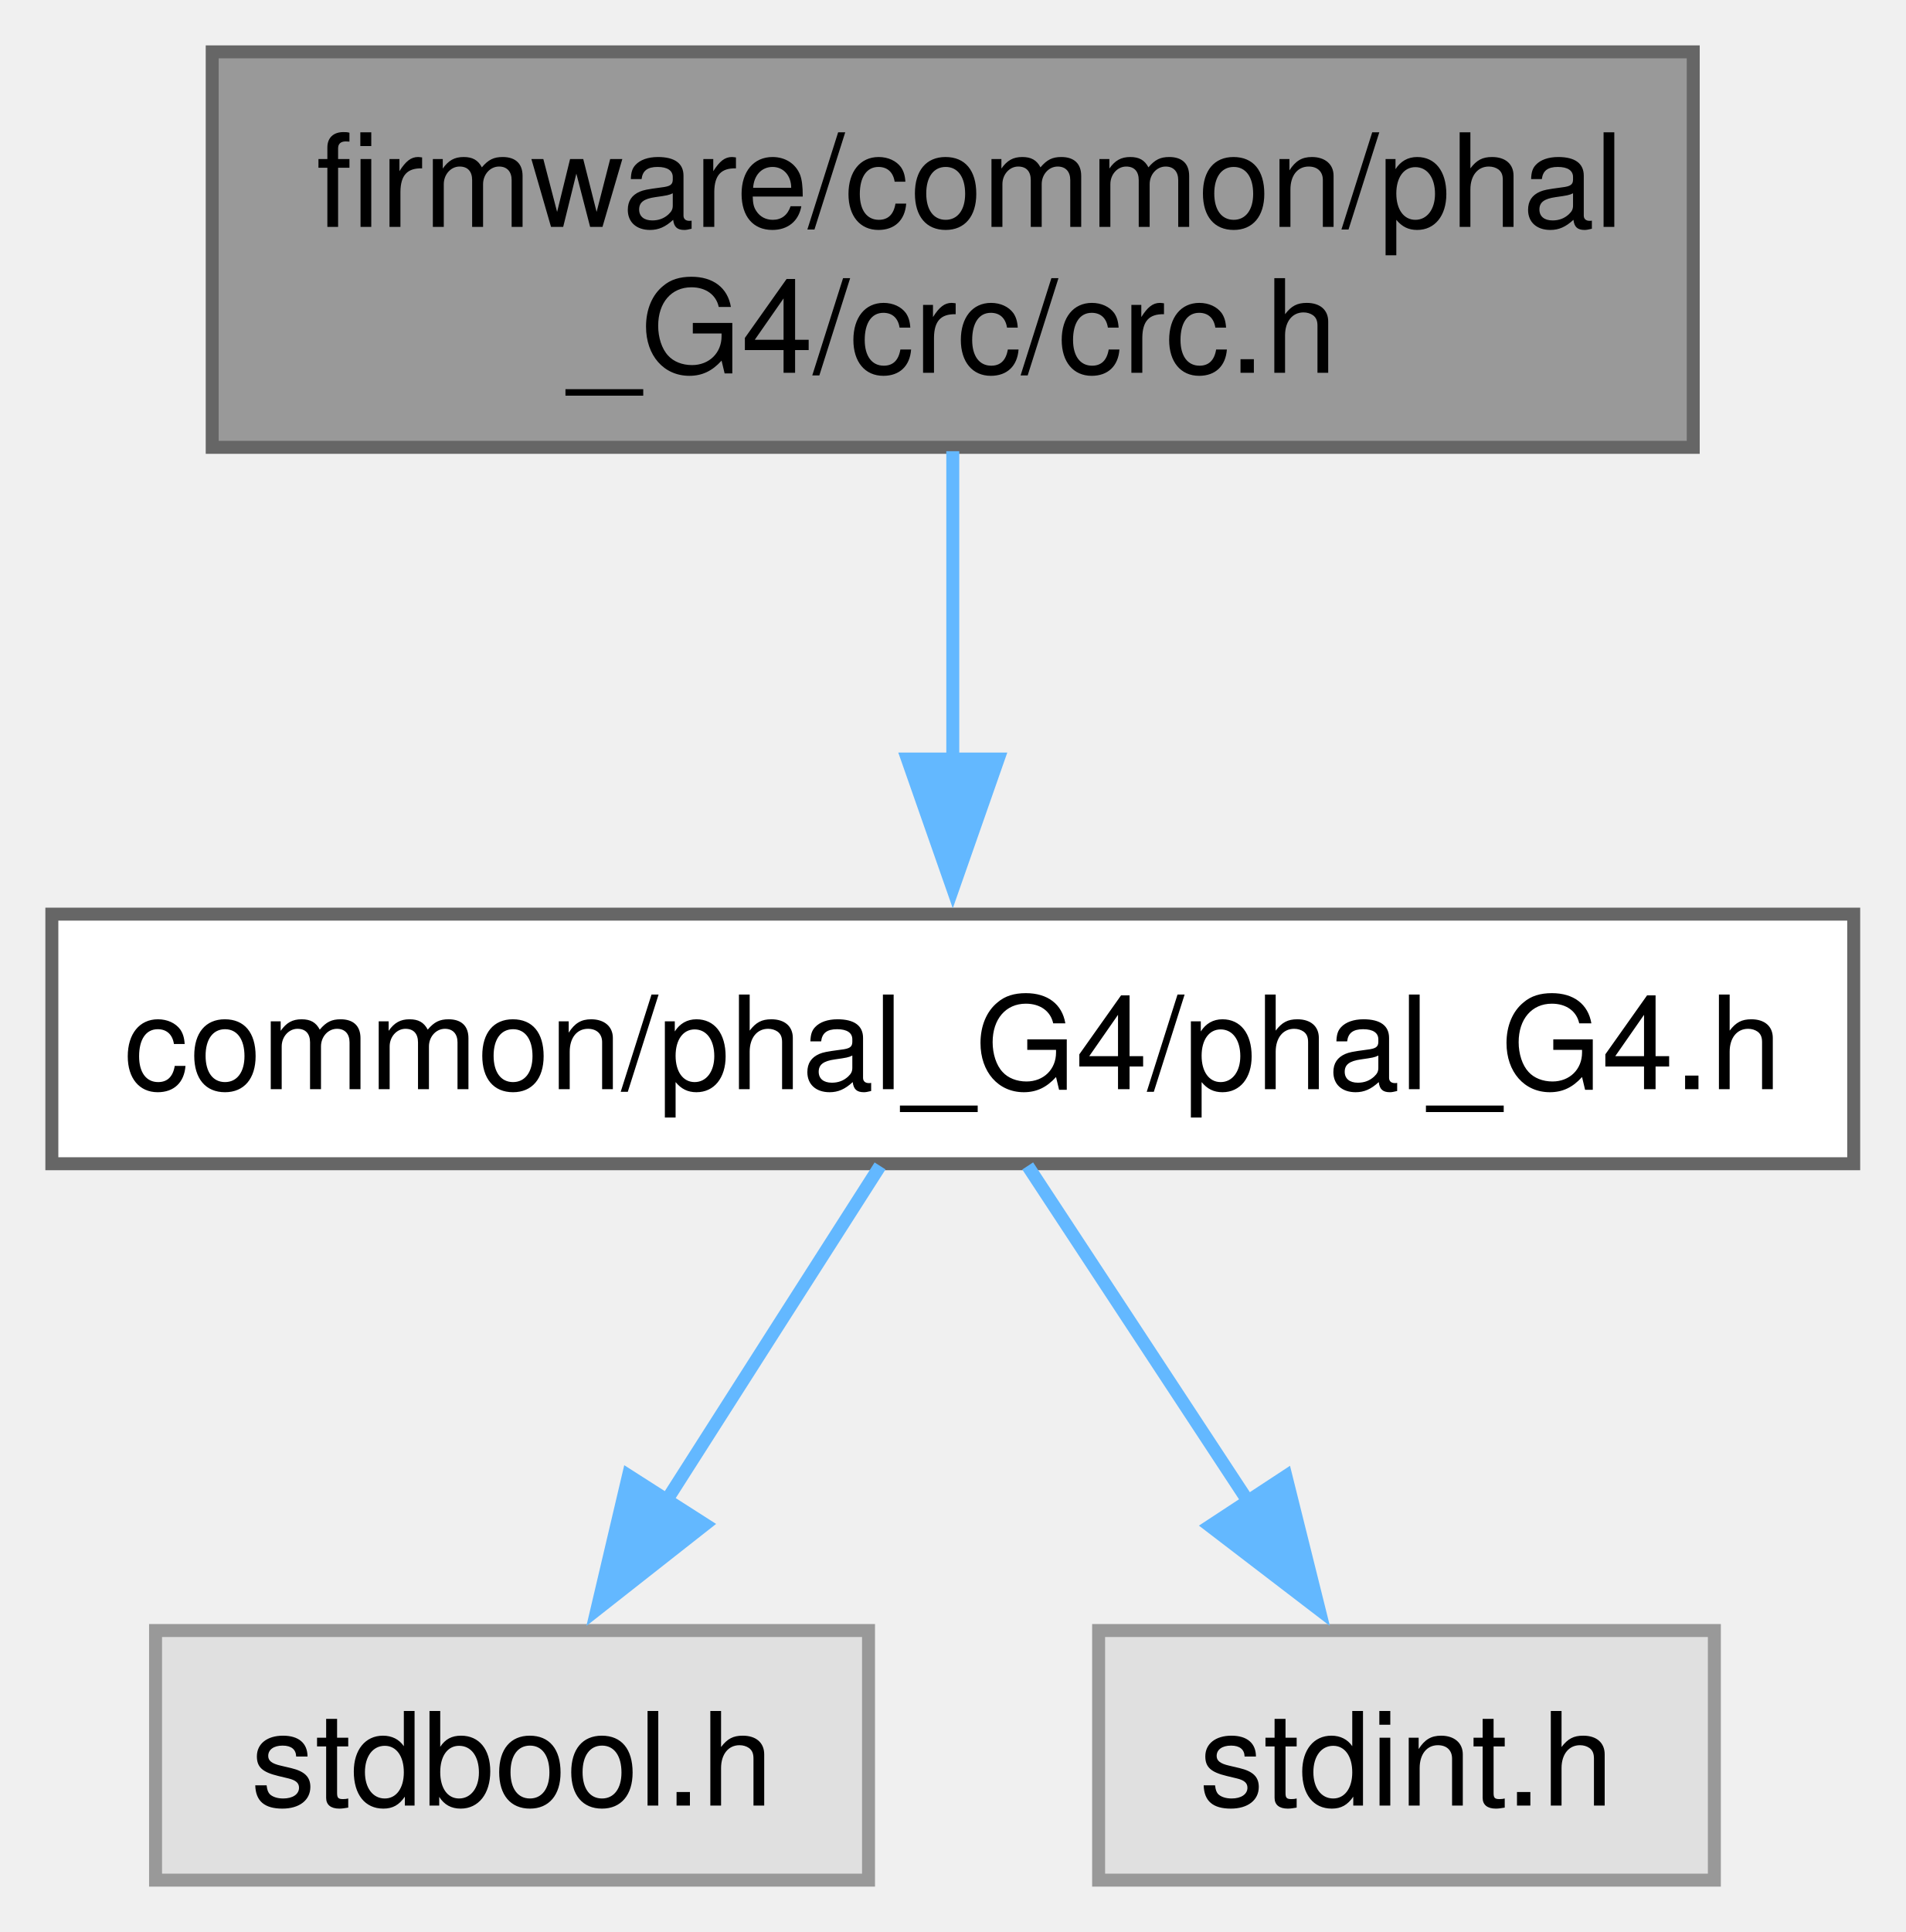
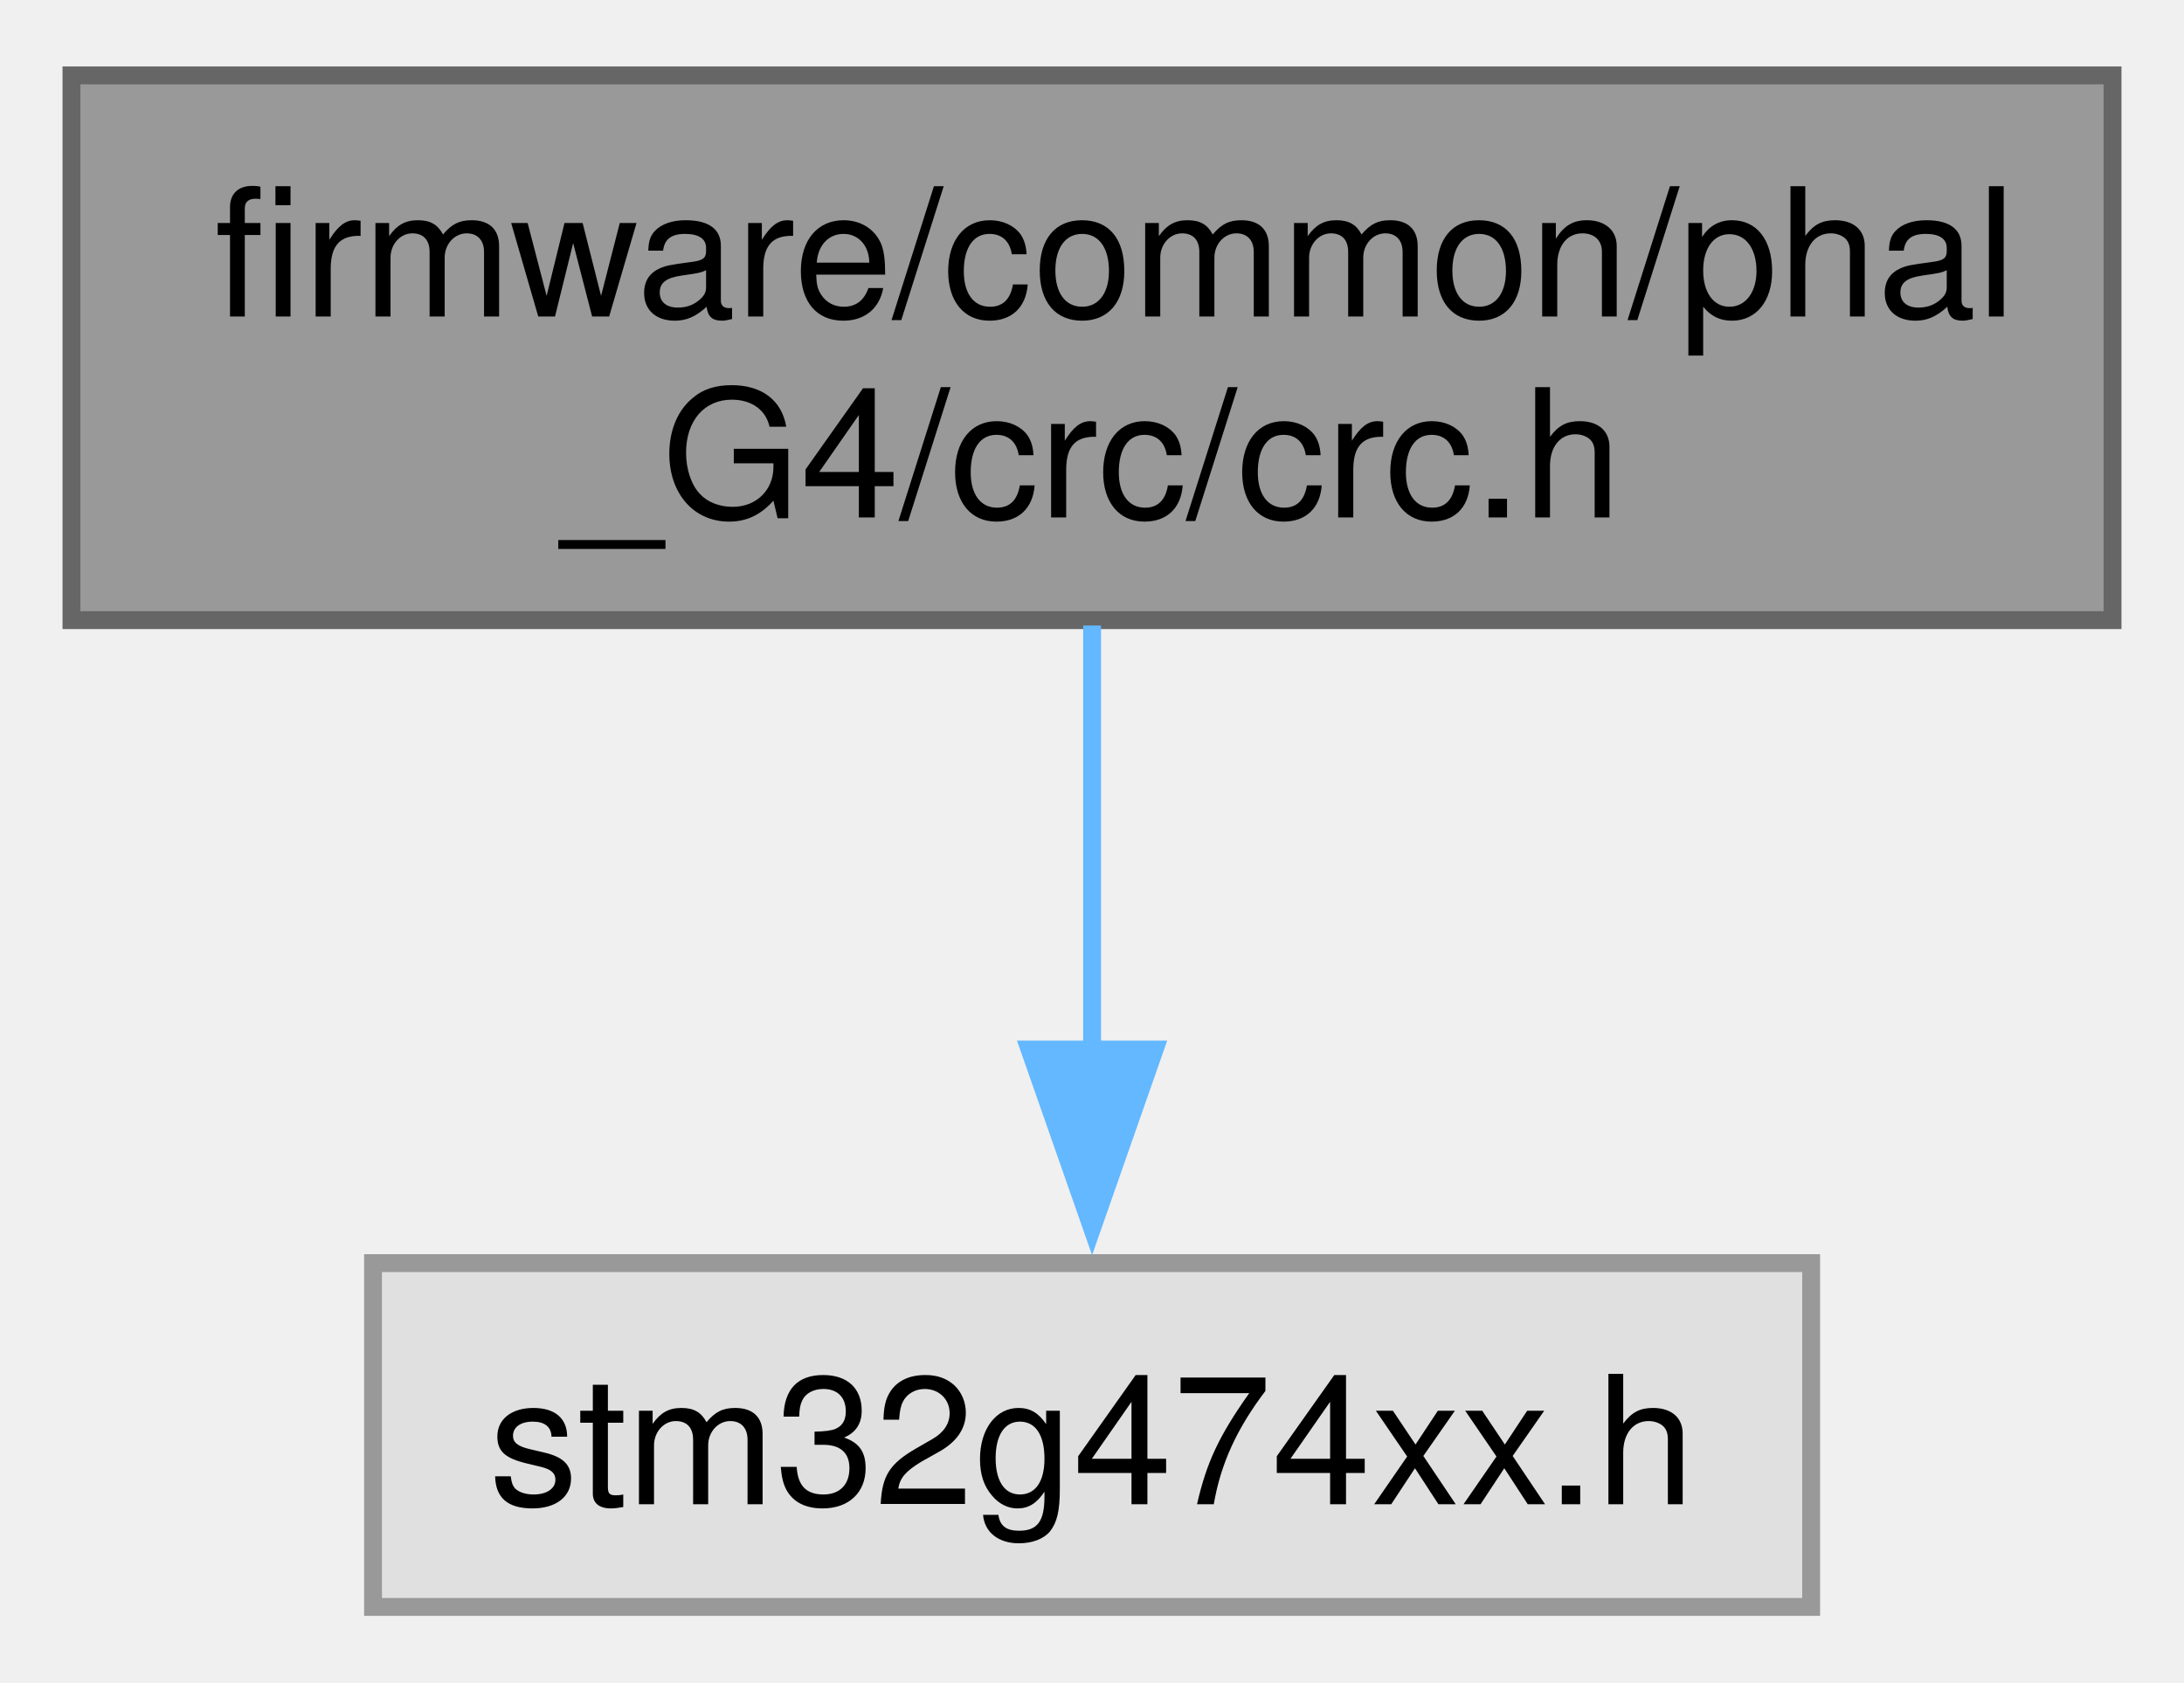
- <svg xmlns="http://www.w3.org/2000/svg" xmlns:xlink="http://www.w3.org/1999/xlink" width="147pt" height="149pt" viewBox="0.00 0.00 147.00 149.00">
-   <g id="graph0" class="graph" transform="scale(1 1) rotate(0) translate(4 145)">
+ <svg xmlns="http://www.w3.org/2000/svg" xmlns:xlink="http://www.w3.org/1999/xlink" width="122pt" height="94pt" viewBox="0.00 0.00 122.25 93.75">
+   <g id="graph0" class="graph" transform="scale(1 1) rotate(0) translate(4 89.75)">
    <g id="Node000001" class="node">
      <g id="a_Node000001">
        <a xlink:title="STM32G4 CRC public API.">
-           <polygon fill="#999999" stroke="#666666" points="126.62,-141 12.37,-141 12.37,-110.5 126.62,-110.5 126.62,-141" />
-           <text text-anchor="start" x="20.38" y="-127.5" font-family="Helvetica,sans-Serif" font-size="10.00">firmware/common/phal</text>
-           <text text-anchor="middle" x="69.5" y="-116.25" font-family="Helvetica,sans-Serif" font-size="10.00">_G4/crc/crc.h</text>
+           <polygon fill="#999999" stroke="#666666" points="114.25,-85.75 0,-85.75 0,-55.25 114.25,-55.25 114.25,-85.75" />
+           <text text-anchor="start" x="8" y="-72.25" font-family="Helvetica,sans-Serif" font-size="10.00">firmware/common/phal</text>
+           <text text-anchor="middle" x="57.13" y="-61" font-family="Helvetica,sans-Serif" font-size="10.00">_G4/crc/crc.h</text>
        </a>
      </g>
    </g>
    <g id="Node000002" class="node">
      <g id="a_Node000002">
-         <a xlink:href="phal__G4_8h.html" target="_top" xlink:title=" ">
-           <polygon fill="white" stroke="#666666" points="139,-74.5 0,-74.5 0,-55.25 139,-55.25 139,-74.5" />
-           <text text-anchor="middle" x="69.5" y="-61" font-family="Helvetica,sans-Serif" font-size="10.00">common/phal_G4/phal_G4.h</text>
+         <a xlink:title=" ">
+           <polygon fill="#e0e0e0" stroke="#999999" points="97.38,-19.25 16.88,-19.25 16.88,0 97.38,0 97.38,-19.25" />
+           <text text-anchor="middle" x="57.13" y="-5.75" font-family="Helvetica,sans-Serif" font-size="10.00">stm32g474xx.h</text>
        </a>
      </g>
    </g>
    <g id="edge1_Node000001_Node000002" class="edge">
      <g id="a_edge1_Node000001_Node000002">
        <a xlink:title=" ">
-           <path fill="none" stroke="#63b8ff" d="M69.5,-110.2C69.5,-102.96 69.5,-94.09 69.5,-86.19" />
-           <polygon fill="#63b8ff" stroke="#63b8ff" points="73,-86.46 69.5,-76.46 66,-86.46 73,-86.46" />
-         </a>
-       </g>
-     </g>
-     <g id="Node000003" class="node">
-       <g id="a_Node000003">
-         <a xlink:title=" ">
-           <polygon fill="#e0e0e0" stroke="#999999" points="63,-19.25 8,-19.25 8,0 63,0 63,-19.25" />
-           <text text-anchor="middle" x="35.5" y="-5.75" font-family="Helvetica,sans-Serif" font-size="10.00">stdbool.h</text>
-         </a>
-       </g>
-     </g>
-     <g id="edge2_Node000002_Node000003" class="edge">
-       <g id="a_edge2_Node000002_Node000003">
-         <a xlink:title=" ">
-           <path fill="none" stroke="#63b8ff" d="M63.89,-55.08C59.38,-48.03 52.91,-37.9 47.29,-29.08" />
-           <polygon fill="#63b8ff" stroke="#63b8ff" points="50.38,-27.43 42.05,-20.88 44.48,-31.2 50.38,-27.43" />
-         </a>
-       </g>
-     </g>
-     <g id="Node000004" class="node">
-       <g id="a_Node000004">
-         <a xlink:title=" ">
-           <polygon fill="#e0e0e0" stroke="#999999" points="128.25,-19.25 80.75,-19.25 80.75,0 128.25,0 128.25,-19.25" />
-           <text text-anchor="middle" x="104.5" y="-5.75" font-family="Helvetica,sans-Serif" font-size="10.00">stdint.h</text>
-         </a>
-       </g>
-     </g>
-     <g id="edge3_Node000002_Node000004" class="edge">
-       <g id="a_edge3_Node000002_Node000004">
-         <a xlink:title=" ">
-           <path fill="none" stroke="#63b8ff" d="M75.28,-55.08C79.91,-48.03 86.57,-37.9 92.37,-29.08" />
-           <polygon fill="#63b8ff" stroke="#63b8ff" points="95.2,-31.15 97.76,-20.87 89.35,-27.31 95.2,-31.15" />
+           <path fill="none" stroke="#63b8ff" d="M57.13,-54.95C57.13,-47.71 57.13,-38.84 57.13,-30.94" />
+           <polygon fill="#63b8ff" stroke="#63b8ff" points="60.63,-31.21 57.13,-21.21 53.63,-31.21 60.63,-31.21" />
        </a>
      </g>
    </g>
  </g>
</svg>
